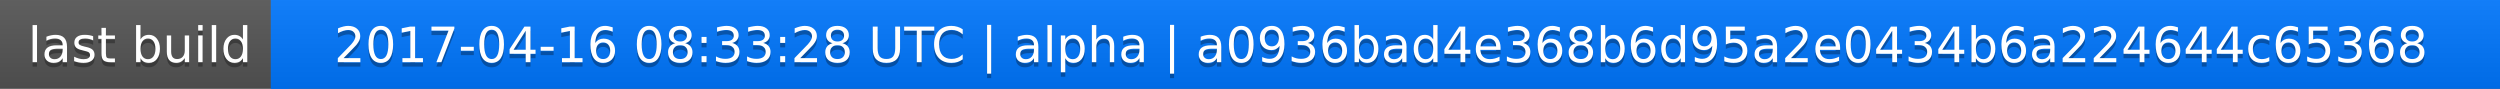
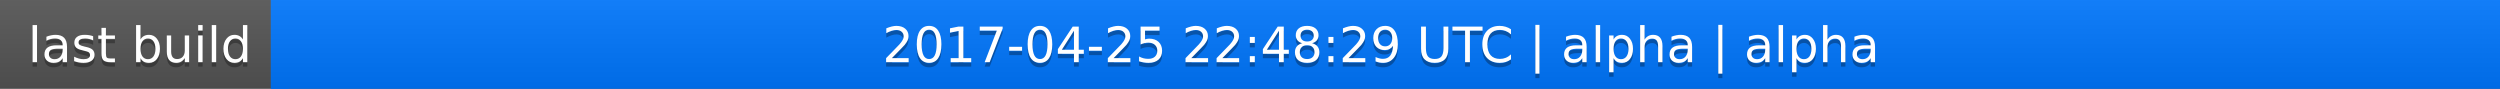
<svg xmlns="http://www.w3.org/2000/svg" width="563" height="20">
  <linearGradient id="a" x2="0" y2="100%">
    <stop offset="0" stop-color="#bbb" stop-opacity=".1" />
    <stop offset="1" stop-opacity=".1" />
  </linearGradient>
  <rect rx="0" width="563" height="20" fill="#555" />
  <rect rx="0" x="61" width="502" height="20" fill="#07f" />
  <path fill="#07f" d="M61 0h4v20h-4z" />
  <rect rx="0" width="563" height="20" fill="url(#a)" />
  <g fill="#fff" text-anchor="middle" font-family="DejaVu Sans,Verdana,Geneva,sans-serif" font-size="11">
    <text x="31.5" y="15" fill="#010101" fill-opacity=".3">last build</text>
    <text x="31.5" y="14">last build</text>
-     <text x="311" y="15" fill="#010101" fill-opacity=".3">2017-04-16 08:33:28 UTC | alpha | a0936bad4e368b6d95a2e0434b6a224644c65368</text>
-     <text x="311" y="14">2017-04-16 08:33:28 UTC | alpha | a0936bad4e368b6d95a2e0434b6a224644c65368</text>
+     <text x="311" y="15" fill="#010101" fill-opacity=".3">2017-04-25 22:48:29 UTC | alpha | alpha</text>
+     <text x="311" y="14">2017-04-25 22:48:29 UTC | alpha | alpha</text>
  </g>
</svg>
